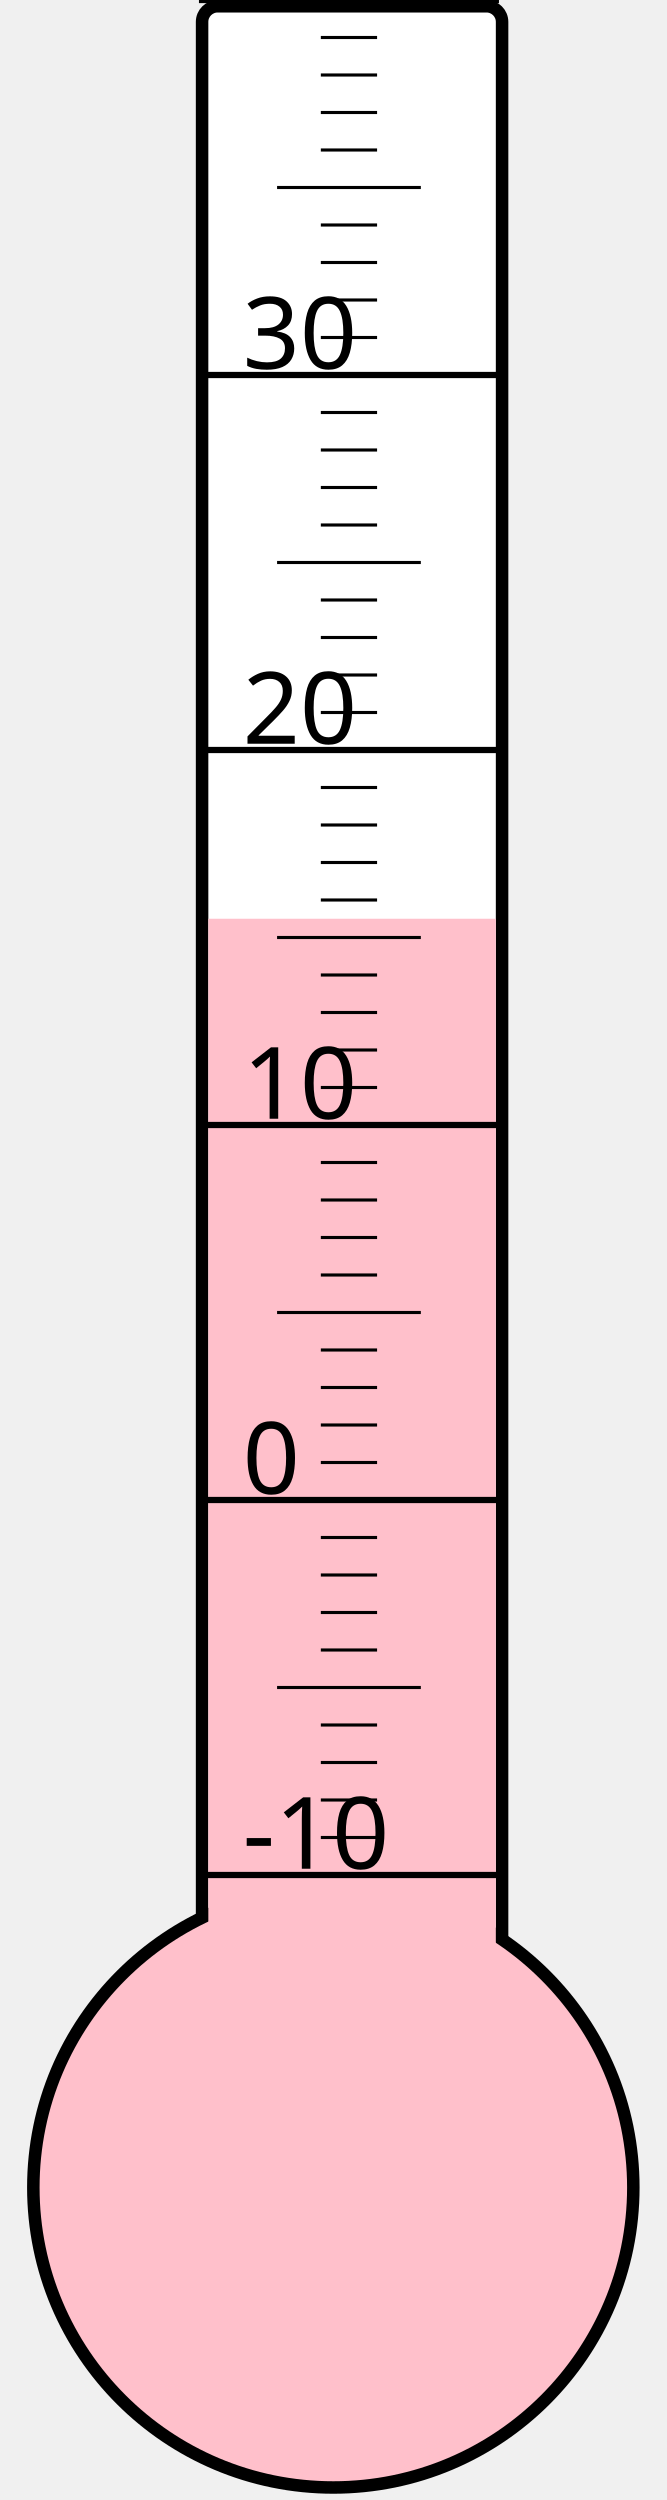
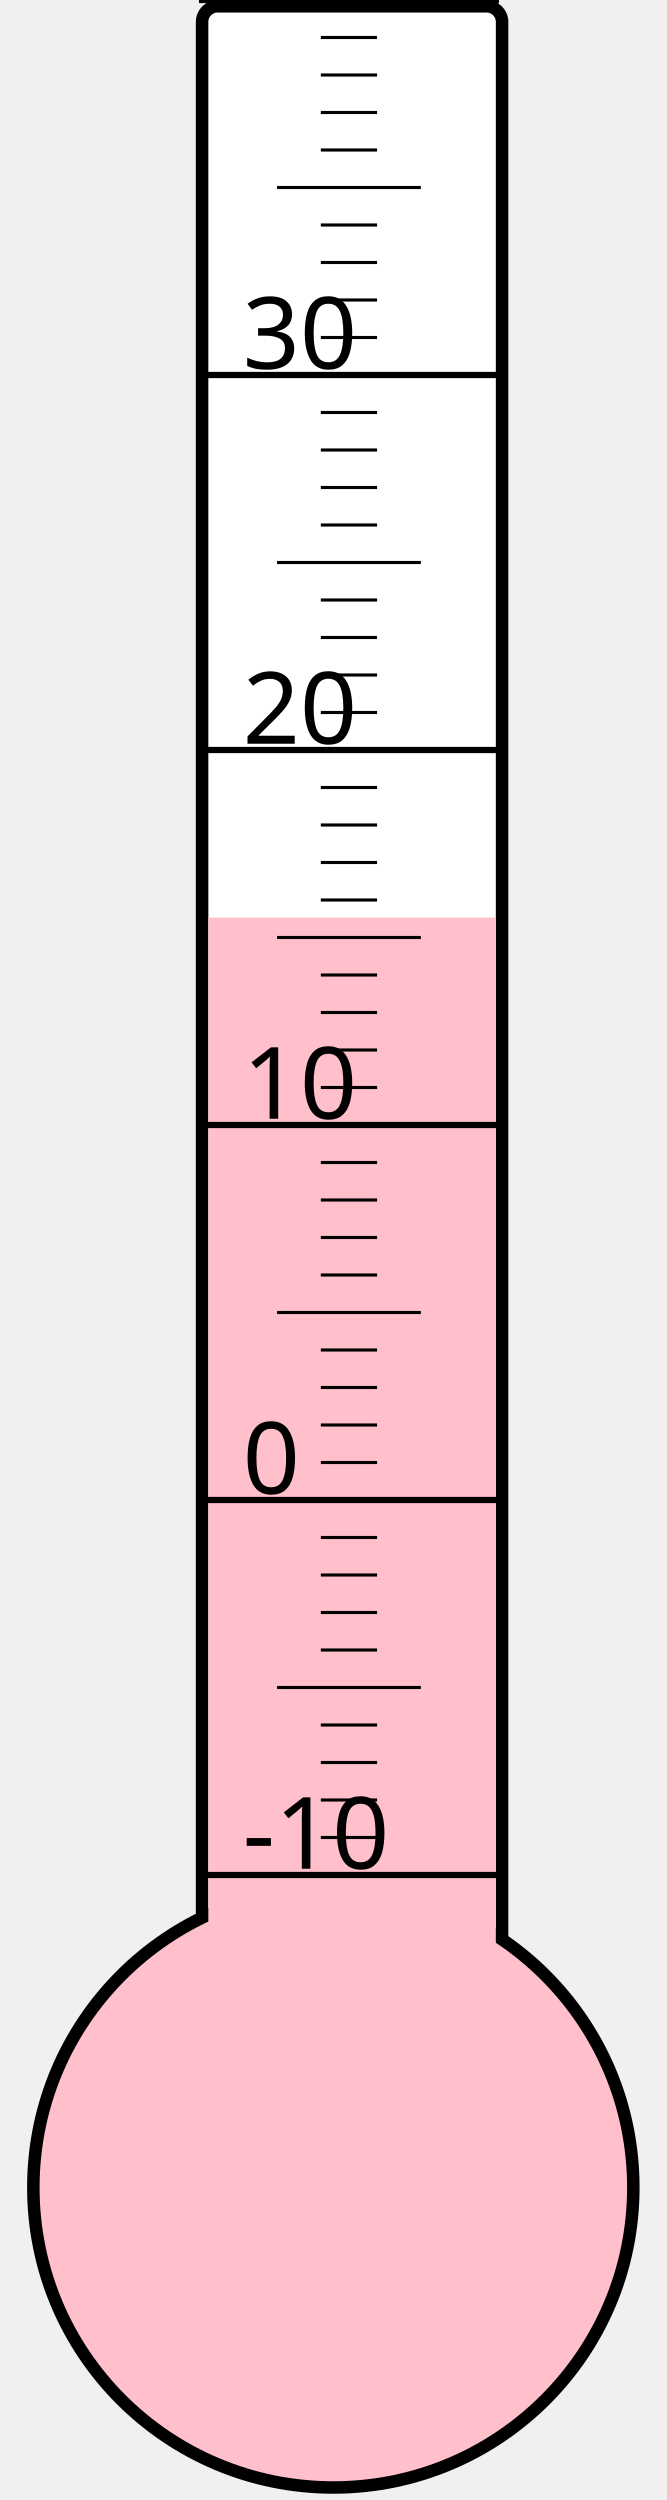
<svg xmlns="http://www.w3.org/2000/svg" width="40px" height="150px" viewBox="0 0 200 800">
  <rect width="200" height="800" x="0" y="0" style="fill: #ffffeb; fill-opacity: 0;" />
  <rect width="96" height="680" x="58" y="2" rx="5" ry="5" style="fill: white; fill-opacity: 1; stroke: black; stroke-width: 4;" />
  <circle cx="100" cy="700" r="96" style="fill: pink; stroke: black; stroke-width: 4;" />
-   <rect width="92" height="406.0" x="60" y="294.0" style="fill: pink; fill-opacity: 1; stroke-width: 0;" />
+   <rect width="92" height="406.375" x="60" y="293.625" style="fill: pink; fill-opacity: 1; stroke-width: 0;" />
  <text x="71" y="598" style="font-family: sans-serif; font-size: 24pt;">-10</text>
  <text x="71" y="478" style="font-family: sans-serif; font-size: 24pt;">0</text>
  <text x="71" y="358" style="font-family: sans-serif; font-size: 24pt;">10</text>
  <text x="71" y="238" style="font-family: sans-serif; font-size: 24pt;">20</text>
  <text x="71" y="118" style="font-family: sans-serif; font-size: 24pt;">30</text>
  <g style="stroke: black;">
    <line x1="57" y1="600" x2="153" y2="600" style="stroke-width: 2;" />
    <line x1="96" y1="588" x2="114" y2="588" style="stroke-width: 1;" />
    <line x1="96" y1="576" x2="114" y2="576" style="stroke-width: 1;" />
    <line x1="96" y1="564" x2="114" y2="564" style="stroke-width: 1;" />
    <line x1="96" y1="552" x2="114" y2="552" style="stroke-width: 1;" />
    <line x1="82" y1="540" x2="128" y2="540" style="stroke-width: 1;" />
    <line x1="96" y1="528" x2="114" y2="528" style="stroke-width: 1;" />
    <line x1="96" y1="516" x2="114" y2="516" style="stroke-width: 1;" />
    <line x1="96" y1="504" x2="114" y2="504" style="stroke-width: 1;" />
    <line x1="96" y1="492" x2="114" y2="492" style="stroke-width: 1;" />
    <line x1="57" y1="480" x2="153" y2="480" style="stroke-width: 2;" />
    <line x1="96" y1="468" x2="114" y2="468" style="stroke-width: 1;" />
    <line x1="96" y1="456" x2="114" y2="456" style="stroke-width: 1;" />
    <line x1="96" y1="444" x2="114" y2="444" style="stroke-width: 1;" />
    <line x1="96" y1="432" x2="114" y2="432" style="stroke-width: 1;" />
    <line x1="82" y1="420" x2="128" y2="420" style="stroke-width: 1;" />
    <line x1="96" y1="408" x2="114" y2="408" style="stroke-width: 1;" />
    <line x1="96" y1="396" x2="114" y2="396" style="stroke-width: 1;" />
    <line x1="96" y1="384" x2="114" y2="384" style="stroke-width: 1;" />
    <line x1="96" y1="372" x2="114" y2="372" style="stroke-width: 1;" />
    <line x1="57" y1="360" x2="153" y2="360" style="stroke-width: 2;" />
    <line x1="96" y1="348" x2="114" y2="348" style="stroke-width: 1;" />
    <line x1="96" y1="336" x2="114" y2="336" style="stroke-width: 1;" />
    <line x1="96" y1="324" x2="114" y2="324" style="stroke-width: 1;" />
    <line x1="96" y1="312" x2="114" y2="312" style="stroke-width: 1;" />
    <line x1="82" y1="300" x2="128" y2="300" style="stroke-width: 1;" />
    <line x1="96" y1="288" x2="114" y2="288" style="stroke-width: 1;" />
    <line x1="96" y1="276" x2="114" y2="276" style="stroke-width: 1;" />
    <line x1="96" y1="264" x2="114" y2="264" style="stroke-width: 1;" />
    <line x1="96" y1="252" x2="114" y2="252" style="stroke-width: 1;" />
    <line x1="57" y1="240" x2="153" y2="240" style="stroke-width: 2;" />
    <line x1="96" y1="228" x2="114" y2="228" style="stroke-width: 1;" />
    <line x1="96" y1="216" x2="114" y2="216" style="stroke-width: 1;" />
    <line x1="96" y1="204" x2="114" y2="204" style="stroke-width: 1;" />
    <line x1="96" y1="192" x2="114" y2="192" style="stroke-width: 1;" />
    <line x1="82" y1="180" x2="128" y2="180" style="stroke-width: 1;" />
    <line x1="96" y1="168" x2="114" y2="168" style="stroke-width: 1;" />
    <line x1="96" y1="156" x2="114" y2="156" style="stroke-width: 1;" />
    <line x1="96" y1="144" x2="114" y2="144" style="stroke-width: 1;" />
    <line x1="96" y1="132" x2="114" y2="132" style="stroke-width: 1;" />
    <line x1="57" y1="120" x2="153" y2="120" style="stroke-width: 2;" />
    <line x1="96" y1="108" x2="114" y2="108" style="stroke-width: 1;" />
    <line x1="96" y1="96" x2="114" y2="96" style="stroke-width: 1;" />
    <line x1="96" y1="84" x2="114" y2="84" style="stroke-width: 1;" />
    <line x1="96" y1="72" x2="114" y2="72" style="stroke-width: 1;" />
    <line x1="82" y1="60" x2="128" y2="60" style="stroke-width: 1;" />
    <line x1="96" y1="48" x2="114" y2="48" style="stroke-width: 1;" />
    <line x1="96" y1="36" x2="114" y2="36" style="stroke-width: 1;" />
    <line x1="96" y1="24" x2="114" y2="24" style="stroke-width: 1;" />
    <line x1="96" y1="12" x2="114" y2="12" style="stroke-width: 1;" />
    <line x1="57" y1="0" x2="153" y2="0" style="stroke-width: 2;" />
  </g>
</svg>
